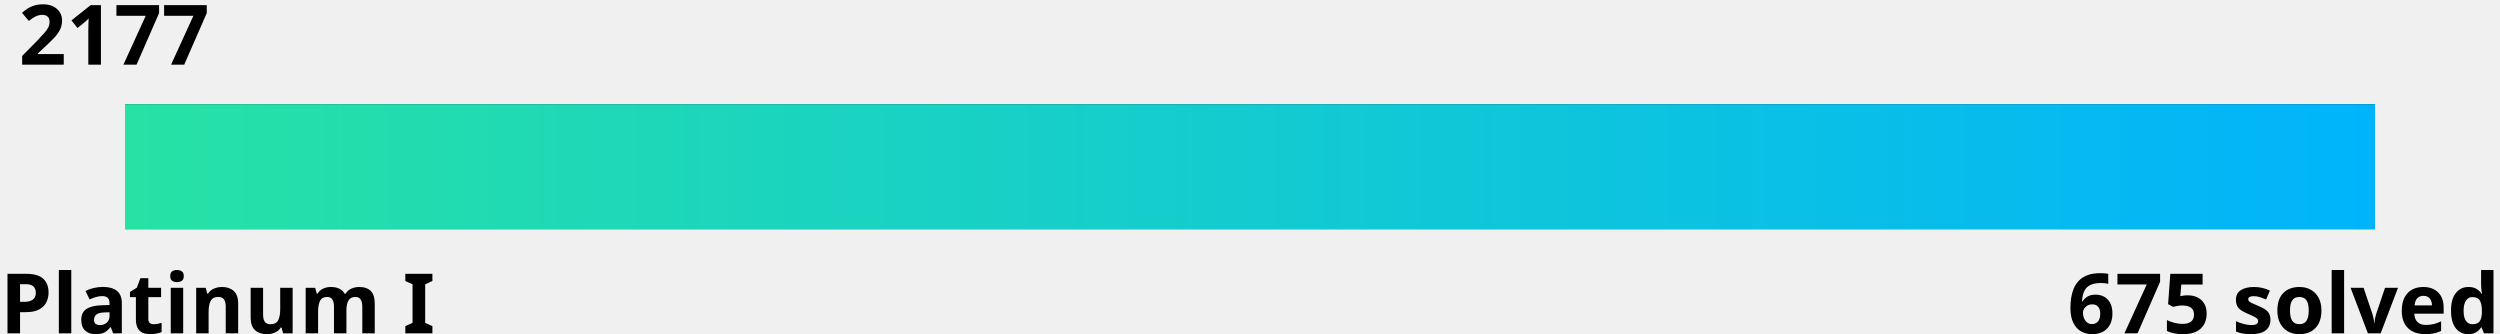
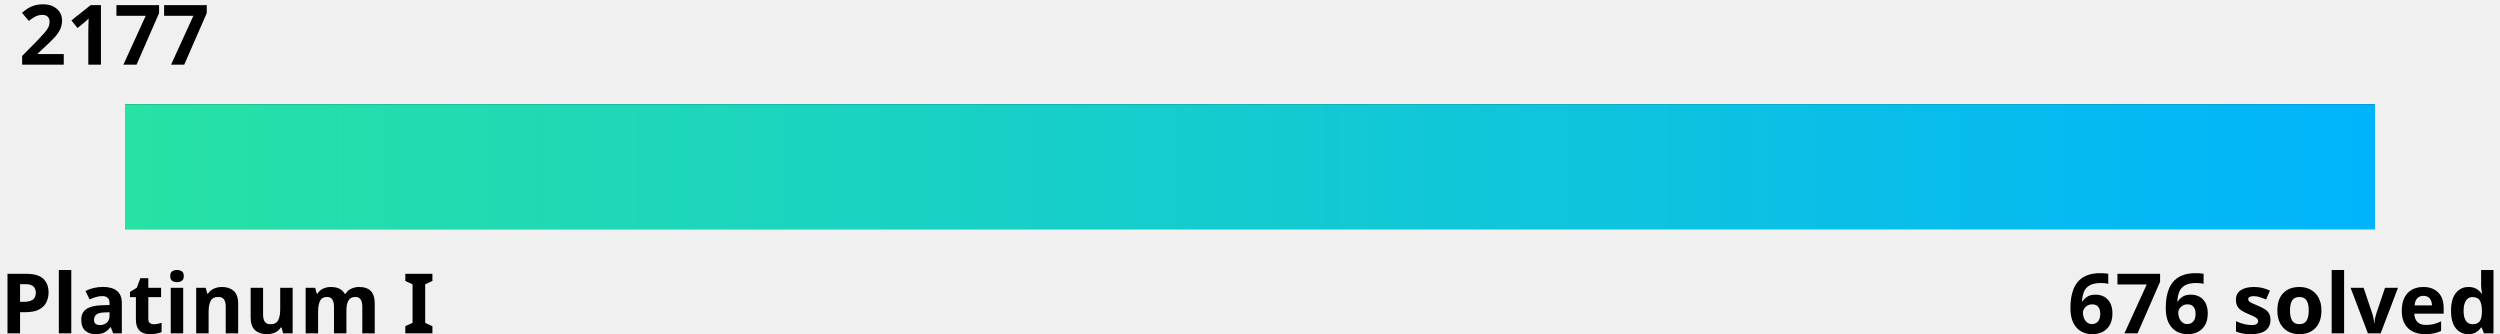
<svg xmlns="http://www.w3.org/2000/svg" width="600" height="80">
  <linearGradient id="a" x1="0%" y1="0%" x2="100%" y2="0%">
    <stop offset="0" stop-color="#27e2a4" />
    <stop offset="1" stop-color="#00b4fc" />
  </linearGradient>
  <style>
    .text {
      fill: #000;
    }
    .bar-bg {
      fill: #000000;
    }
    
    @media (prefers-color-scheme: dark) {
      .text {
        fill: #fff;
      }
      .bar-bg {
        fill: #fff;
      }
    }
  </style>
  <g font-family="Noto Sans,Verdana,Geneva,sans-serif" font-size="20" font-weight="bold">
    <text id="rating" x="5%" y="0%" class="text" text-anchor="middle" dominant-baseline="hanging">2177
      <animate attributeName="x" from="5%" to="74.3%" dur="1s" fill="freeze" calcMode="spline" keyTimes="0;1" keySplines="0 0 0.58 1.0" />
    </text>
    <text x="0" y="100%" class="text" text-anchor="start">Platinum I</text>
-     <text x="100%" y="100%" class="text" text-anchor="end">675 solved</text>
+     <text x="100%" y="100%" class="text" text-anchor="end">676 solved</text>
  </g>
  <rect x="5%" y="25" width="90%" height="30" class="bar-bg" />
  <rect x="5%" y="25" width="90%" height="30" fill="url(#a)">
    <animate attributeName="width" from="0" to="69.3%" dur="1.5s" fill="freeze" calcMode="spline" keyTimes="0;1" keySplines="0 0 0.58 1.0" />
  </rect>
</svg>
